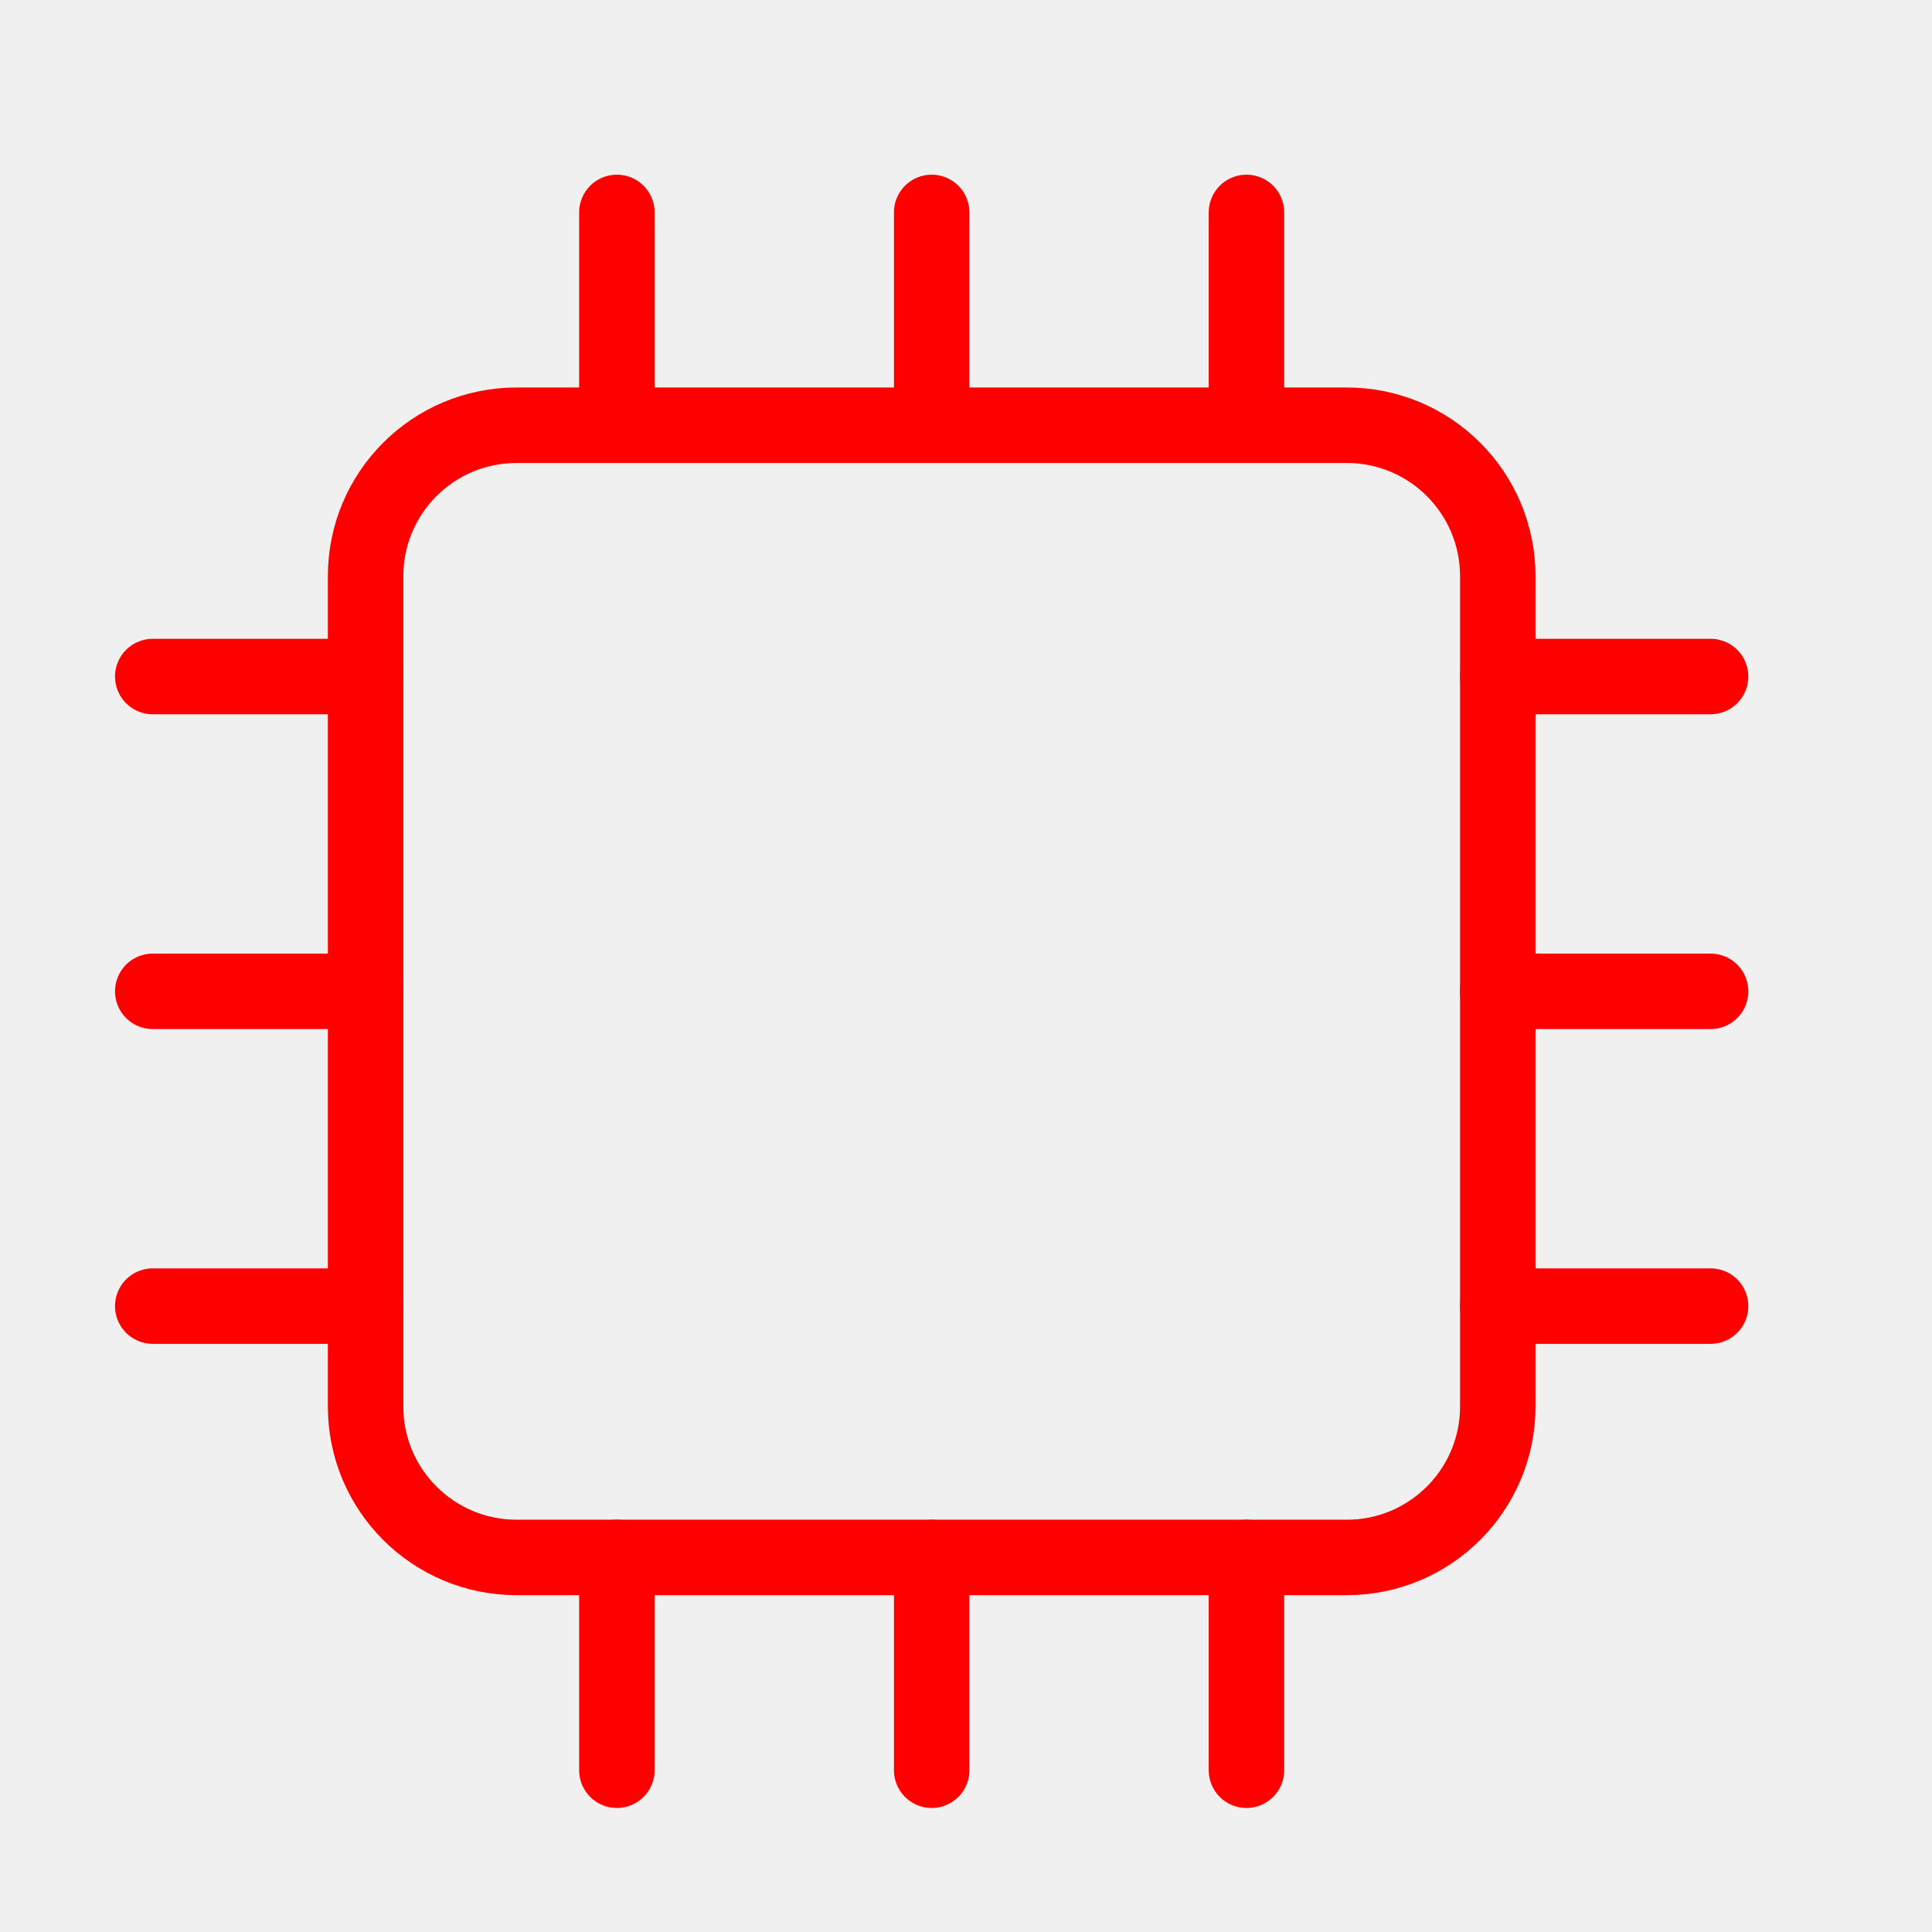
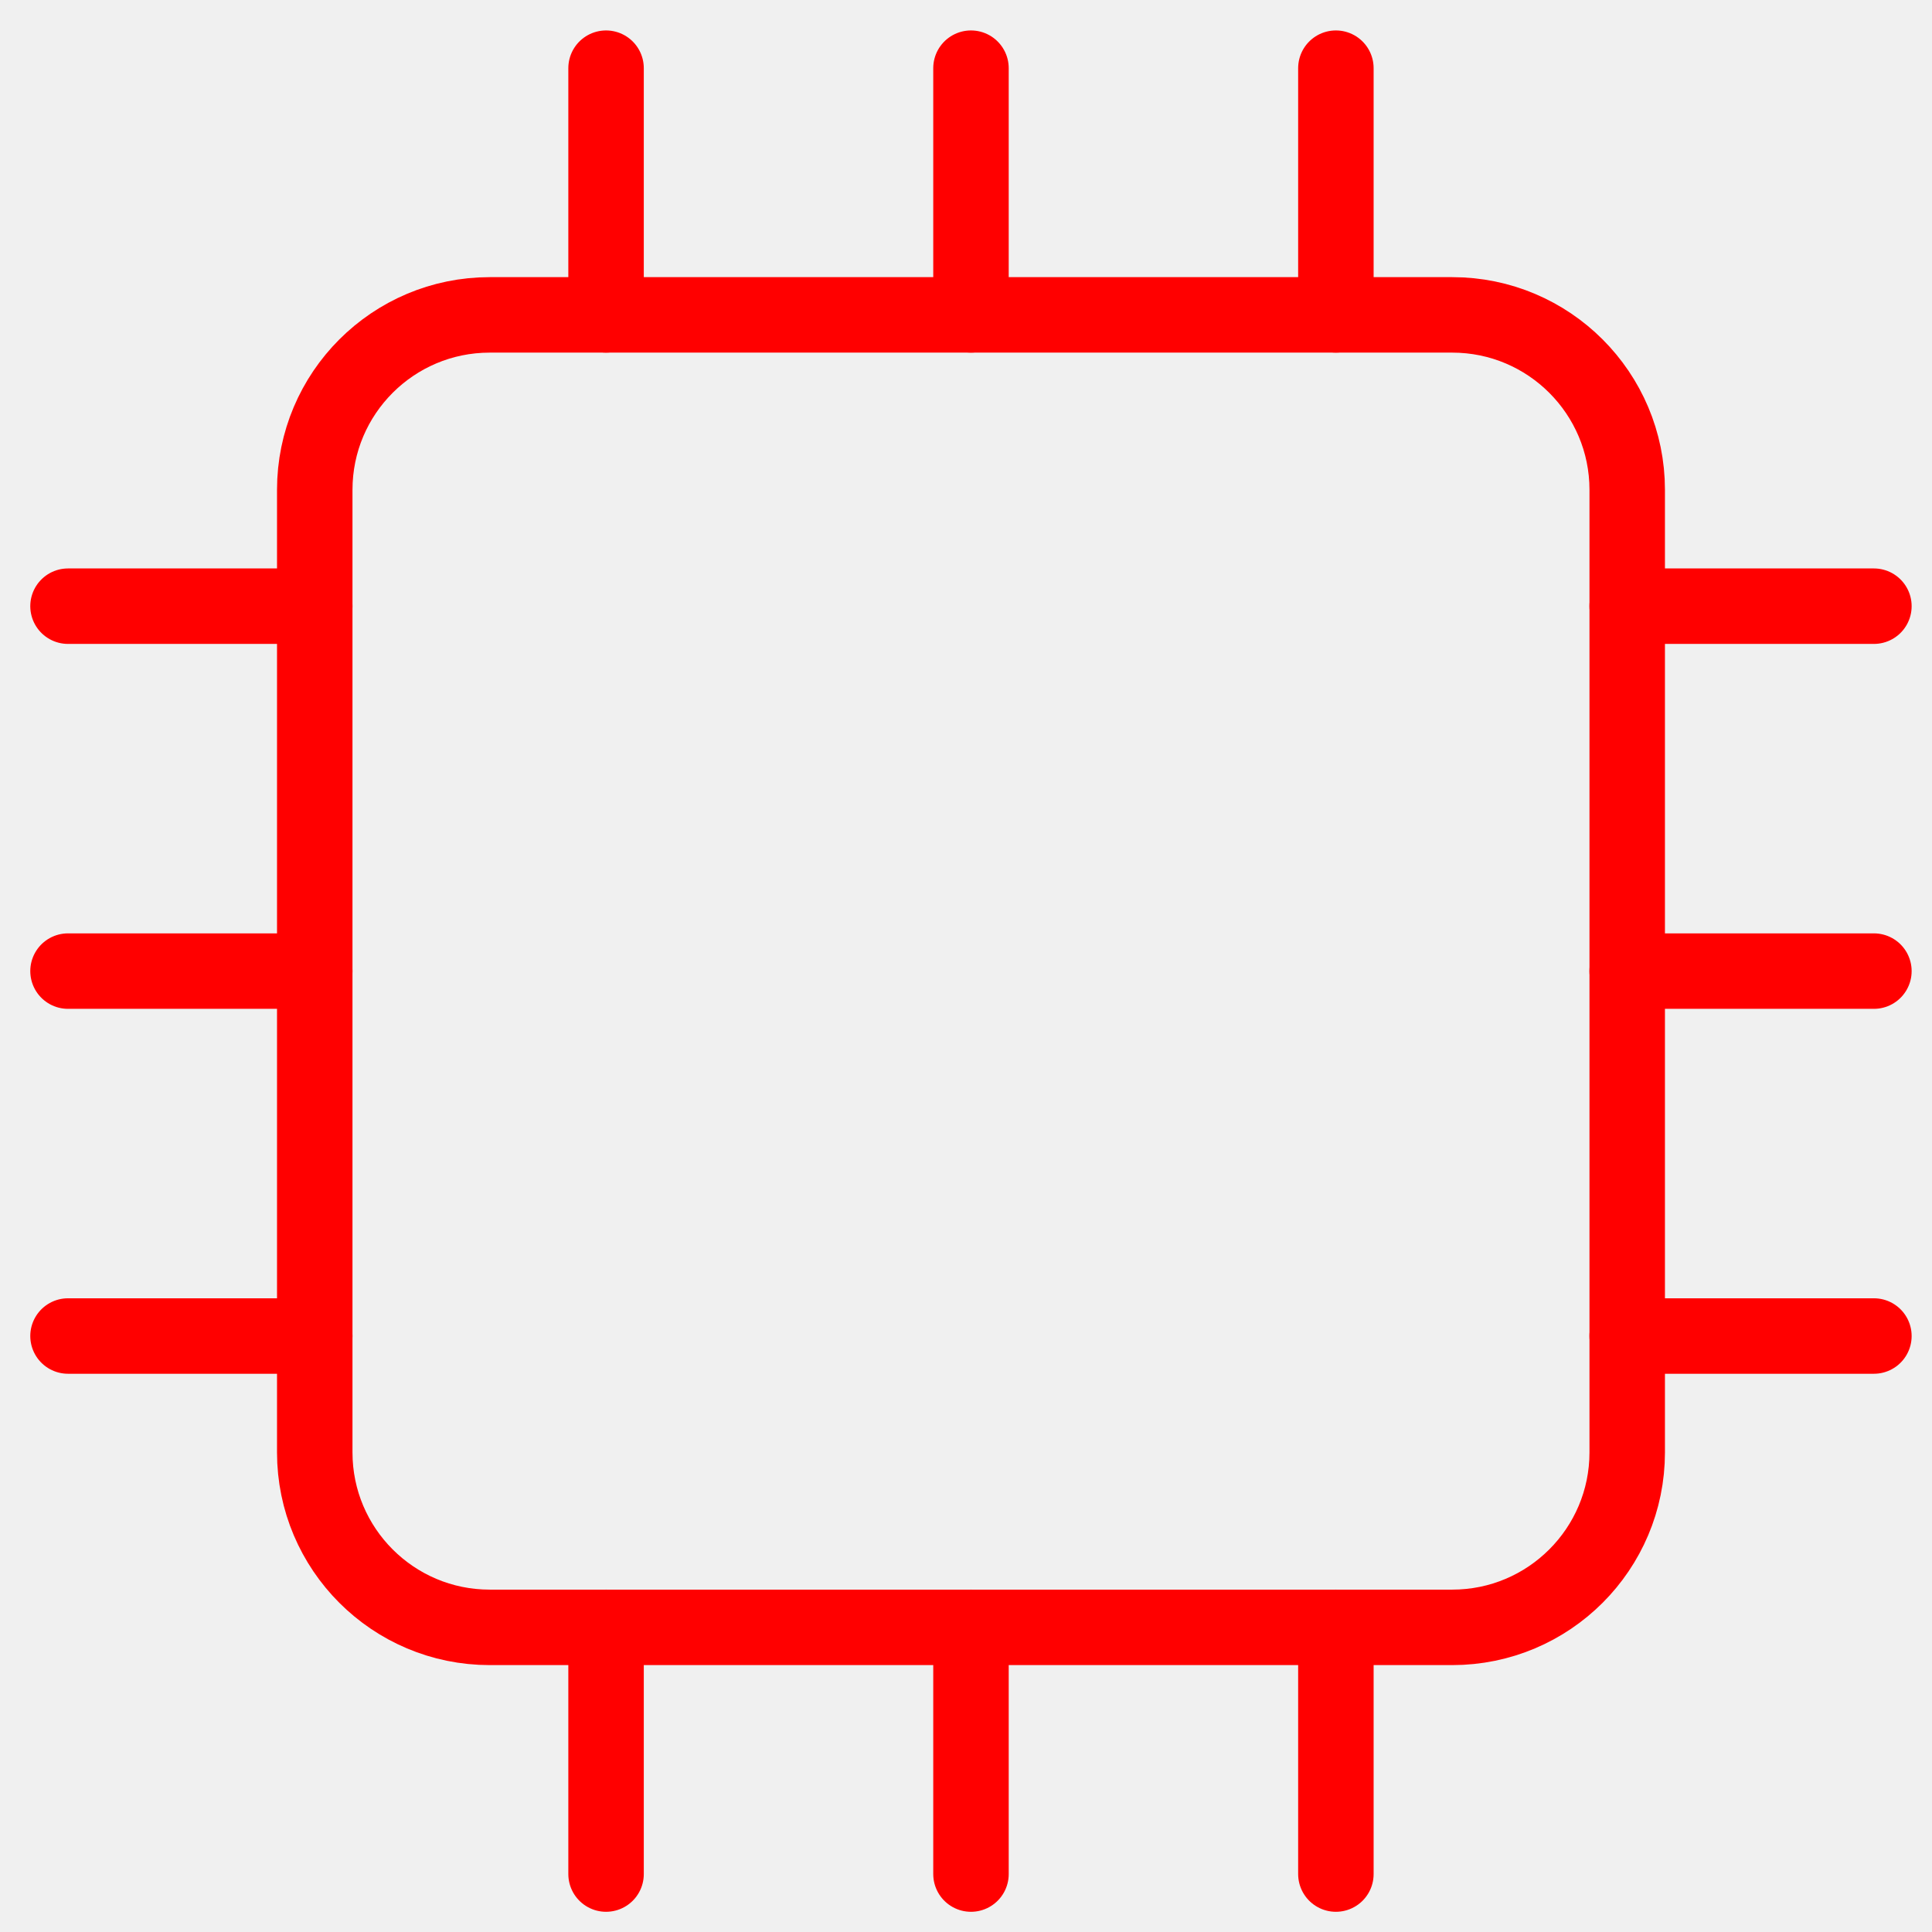
<svg xmlns="http://www.w3.org/2000/svg" version="1.1" id="Calque_1" x="0px" y="0px" width="128px" height="128px" viewBox="0 0 128 128" enable-background="new 0 0 128 128" xml:space="preserve">
  <g id="Calque_1_1_" display="none">
    <g id="Calque_2" display="inline">
      <g>
        <path fill="none" d="M65.085,64.747c9.406,0,15.547-12.935,16.563-26.153h-30.49c-0.851,0.106-1.718,0.198-2.616,0.25     C49.617,51.975,55.738,64.747,65.085,64.747z" />
-         <path fill="none" d="M92.959,75.411l-9.646-3.521L67.88,80.636l-5.938-0.091l-15.506-8.65l-9.566,3.521     c-1.507,0.729-19.394,9.841-18.328,33.11c0.541,0.854,3.165,4.105,11.531,4.177c-0.264-4.405-0.719-14.237-0.156-22.854     l4.739,0.312c-0.606,9.284,0.032,20.393,0.246,23.604c5.498,4.866,17.007,7.821,30.305,7.706     c12.979-0.095,24.488-3.097,29.764-7.702c0.194-3.279,0.781-14.629,0.146-23.757l4.738-0.329     c0.595,8.51,0.179,18.562-0.063,23.021c8.269-0.072,10.908-3.269,11.493-4.19C112.336,85.279,94.51,76.16,92.959,75.411z" />
-         <path fill="#FF0000" d="M35.814,38.594h6.227c0,0.002,0,0.004,0,0.006c-1.305,2.819-1.772,7.667,4.469,13.882     c3.377,9.688,9.662,17.016,18.575,17.016c8.739,0,15.188-7.482,18.631-17.413c5.837-6.035,5.343-10.733,4.063-13.491h6.232     c1.215,0,2.196-0.984,2.196-2.199c0-1.214-0.981-2.199-2.196-2.199H91.07c0.016-0.334,0.021-0.671,0.021-1.009     c0-10.568-6.177-19.661-15.054-23.763c0.023,1.039,0.029,2.212,0.029,3.533v3.8c0,10.968-0.596,11.62-10.621,11.62     c-10.026,0-10.621-0.652-10.621-11.62v-3.8c0-1.326,0.009-2.498,0.042-3.54c-8.881,4.101-15.063,13.198-15.063,23.77     c0,0.341,0.03,0.673,0.046,1.009H35.81c-1.214,0-2.199,0.985-2.199,2.199C33.615,37.609,34.6,38.594,35.814,38.594z      M51.157,38.594h30.489c-1.019,13.218-7.155,26.153-16.563,26.153c-9.347,0-15.468-12.772-16.543-25.903     C49.439,38.792,50.306,38.7,51.157,38.594z" />
-         <path fill="#FF0000" d="M94.869,71.063l-14.21-5.194l-12.675,7.411h-6.221l-12.676-7.422L35.13,70.989l-0.173,0.071     c-0.229,0.104-22.684,10.772-21.134,38.211l0.021,0.354l0.12,0.331c0.119,0.321,2.909,7.502,16.378,7.502     c0.5,0,1.019-0.015,1.55-0.035c6.384,5.541,18.402,8.797,32.667,8.797c0.229,0,0.455-0.002,0.685-0.003     c11.188-0.078,25.396-2.453,32.745-8.793c14.756,0.546,17.746-7.134,17.869-7.469l0.123-0.33l0.021-0.354     C117.55,81.837,95.096,71.166,94.869,71.063z M111.283,108.508c-0.586,0.924-3.227,4.118-11.493,4.19     c0.241-4.46,0.657-14.511,0.065-23.021l-4.74,0.331c0.637,9.127,0.05,20.477-0.146,23.754c-5.273,4.608-16.783,7.61-29.763,7.705     c-13.298,0.115-24.808-2.84-30.305-7.707c-0.213-3.213-0.852-14.316-0.246-23.604l-4.739-0.311     c-0.563,8.613-0.108,18.445,0.156,22.854c-8.366-0.067-10.99-3.319-11.531-4.176c-1.065-23.271,16.821-32.389,18.328-33.111     l9.566-3.52l15.506,8.649l5.938,0.091l15.434-8.746l9.646,3.521C94.51,76.16,112.336,85.279,111.283,108.508z" />
-         <path fill="#FF0000" d="M73.372,8.367c-0.083-1.763-0.28-2.937-0.769-3.485c-0.771-0.865-3.103-0.907-7.153-0.907     c-3.994,0-6.394,0-7.163,0.853c-0.487,0.541-0.682,1.733-0.763,3.539c2.496-0.824,5.156-1.275,7.921-1.275     C68.214,7.091,70.876,7.542,73.372,8.367z" />
+         <path fill="none" d="M92.959,75.411l-9.646-3.521L67.88,80.636l-5.938-0.091l-15.506-8.65l-9.566,3.521     c-1.507,0.729-19.394,9.841-18.328,33.109c0.541,0.854,3.165,4.105,11.531,4.178c-0.264-4.405-0.719-14.237-0.156-22.854     l4.739,0.312c-0.606,9.284,0.032,20.394,0.246,23.604c5.498,4.865,17.007,7.82,30.305,7.705     c12.979-0.095,24.488-3.097,29.764-7.701c0.194-3.279,0.781-14.629,0.146-23.758l4.738-0.328     c0.595,8.51,0.179,18.562-0.063,23.021c8.269-0.072,10.908-3.269,11.493-4.19C112.336,85.279,94.51,76.16,92.959,75.411z" />
+         <path fill="#FF0000" d="M35.814,38.594h6.227c0,0.002,0,0.004,0,0.006c-1.305,2.819-1.772,7.667,4.469,13.882     c3.377,9.688,9.662,17.016,18.575,17.016c8.739,0,15.188-7.482,18.631-17.413c5.837-6.035,5.343-10.733,4.063-13.491h6.232     c1.215,0,2.195-0.984,2.195-2.199c0-1.214-0.98-2.199-2.195-2.199H91.07c0.016-0.334,0.021-0.671,0.021-1.009     c0-10.568-6.177-19.661-15.054-23.763c0.023,1.039,0.029,2.212,0.029,3.533v3.8c0,10.968-0.596,11.62-10.621,11.62     c-10.026,0-10.621-0.652-10.621-11.62v-3.8c0-1.326,0.009-2.498,0.042-3.54c-8.881,4.101-15.063,13.198-15.063,23.77     c0,0.341,0.03,0.673,0.046,1.009H35.81c-1.214,0-2.199,0.985-2.199,2.199C33.615,37.609,34.6,38.594,35.814,38.594z      M51.157,38.594h30.489c-1.02,13.218-7.155,26.153-16.563,26.153c-9.347,0-15.468-12.772-16.543-25.903     C49.439,38.792,50.306,38.7,51.157,38.594z" />
+         <path fill="#FF0000" d="M94.869,71.063l-14.21-5.193l-12.675,7.41h-6.221l-12.676-7.422L35.13,70.989l-0.173,0.071     c-0.229,0.104-22.684,10.771-21.134,38.211l0.021,0.354l0.12,0.331c0.119,0.321,2.909,7.502,16.378,7.502     c0.5,0,1.019-0.015,1.55-0.035c6.384,5.541,18.402,8.797,32.667,8.797c0.229,0,0.455-0.002,0.686-0.003     c11.188-0.078,25.396-2.453,32.744-8.793c14.757,0.546,17.746-7.134,17.869-7.469l0.123-0.33l0.021-0.354     C117.55,81.837,95.096,71.166,94.869,71.063z M111.283,108.508c-0.586,0.924-3.227,4.118-11.493,4.19     c0.241-4.46,0.657-14.511,0.065-23.021l-4.74,0.331c0.637,9.127,0.05,20.477-0.146,23.754c-5.273,4.608-16.783,7.61-29.763,7.705     c-13.298,0.115-24.808-2.84-30.305-7.707c-0.213-3.213-0.852-14.316-0.246-23.604l-4.739-0.311     c-0.563,8.612-0.108,18.444,0.156,22.854c-8.366-0.067-10.99-3.319-11.531-4.176c-1.065-23.271,16.821-32.39,18.328-33.111     l9.566-3.52l15.506,8.648l5.938,0.091l15.434-8.745l9.646,3.521C94.51,76.16,112.336,85.279,111.283,108.508z" />
+         <path fill="#FF0000" d="M73.372,8.367c-0.083-1.763-0.28-2.937-0.769-3.485C71.832,4.017,69.5,3.975,65.45,3.975     c-3.994,0-6.394,0-7.163,0.853c-0.487,0.541-0.682,1.733-0.763,3.539c2.496-0.824,5.156-1.275,7.921-1.275     C68.214,7.091,70.876,7.542,73.372,8.367z" />
        <path fill="#FF0000" d="M57.466,16.756c0,4.501,0,7.218,0.823,8.129c0.77,0.852,3.175,0.852,7.161,0.852     c3.985,0,6.391,0,7.159-0.852c0.824-0.911,0.824-3.627,0.824-8.129v-3.8c0-1.835-0.004-3.353-0.063-4.589     c-2.496-0.824-5.158-1.275-7.927-1.275c-2.765,0-5.425,0.451-7.921,1.275c-0.055,1.239-0.059,2.759-0.059,4.589v3.8H57.466z" />
      </g>
    </g>
-     <path display="inline" fill="none" d="M59.547,117.361c-0.81-0.252-1.482-0.887-1.742-1.741L44.151,70.564   c-0.232-0.77-0.098-1.563,0.309-2.188l-8.486,3.121c-1.233,0.594-20.854,10.446-19.469,35.433   c0.221,0.514,2.729,5.713,13.817,5.713c0.459-0.002,0.944-0.017,1.438-0.033c0.035-0.002,0.071-0.004,0.105-0.004   c0.631,0,1.243,0.229,1.721,0.646c5.126,4.449,14.591,7.326,25.879,7.976l-0.196-0.201L59.547,117.361z" />
-     <path display="inline" fill="none" d="M93.514,71.518l-8.342-3.064c0.403,0.626,0.537,1.418,0.305,2.182L71.676,116.18   c-0.257,0.854-0.926,1.484-1.732,1.738l0.236,3.104l-0.139,0.145c9.482-0.645,20.119-2.95,25.884-7.917   c0.503-0.437,1.146-0.646,1.812-0.638c0.479,0.02,0.943,0.031,1.395,0.031c11.021-0.002,13.564-5.141,13.814-5.715   C114.316,82.239,95.174,72.329,93.514,71.518z" />
-     <path display="inline" fill="#33FF33" d="M95.626,66.707c-0.062-0.027-0.121-0.053-0.185-0.075l-13.564-4.993   c-1.327-0.489-2.801,0.161-3.337,1.467l-1.795,4.373c-0.271,0.662-0.263,1.401,0.024,2.06c0.287,0.649,0.828,1.162,1.498,1.403   l1.463,0.539l-8.791,29.019l-0.904-15.813c-0.014-0.24-0.061-0.475-0.135-0.69l2.426-3.442c0.455-0.646,0.595-1.46,0.382-2.221   c-0.044-0.16-0.052-0.188-1.699-4.453c-0.415-1.078-1.477-1.751-2.622-1.675c-0.277,0.009-1.619,0.017-3.66,0.017   c-2.042,0-3.385-0.008-3.663-0.017c-1.139-0.087-2.203,0.593-2.621,1.668c-2.023,5.204-2.023,5.204-1.583,6.215   c0.072,0.165,0.159,0.317,0.263,0.466l2.427,3.442c-0.074,0.22-0.121,0.45-0.134,0.69l-0.873,15.258l-8.645-28.524l1.304-0.479   c0.671-0.246,1.213-0.756,1.5-1.41c0.286-0.653,0.294-1.397,0.021-2.063l-1.811-4.371c-0.541-1.302-2.014-1.945-3.333-1.459   l-13.397,4.927c-0.032,0.01-0.063,0.021-0.093,0.035l-0.174,0.067c-0.033,0.019-0.064,0.024-0.095,0.042   c-0.242,0.107-24.2,11.438-22.556,40.563l0.02,0.351c0.015,0.26,0.067,0.514,0.156,0.758l0.12,0.326   c0.345,0.94,3.797,9.19,18.767,9.19c0.206,0,0.415-0.004,0.628-0.008c7.023,5.557,19.108,8.726,33.408,8.726h0.011l0.696-0.003   c5.389-0.038,23.369-0.793,33.476-8.721c0.195,0.004,0.39,0.006,0.581,0.006c14.989-0.002,18.423-8.256,18.764-9.194l0.121-0.328   c0.086-0.239,0.139-0.49,0.153-0.745l0.021-0.354C119.833,78.107,95.869,66.816,95.626,66.707z M59.268,78.835   c-0.009-0.019,1.623-4.214,1.623-4.214c0.191,0.027,7.479,0.027,7.669,0c0,0,1.603,4.15,1.619,4.214l-2.595,3.683h-5.724   L59.268,78.835z M112.943,106.928c-0.25,0.574-2.795,5.713-13.816,5.715c-0.447,0-0.916-0.016-1.391-0.031   c-0.666-0.01-1.313,0.201-1.813,0.638c-5.765,4.967-16.399,7.272-25.884,7.917l-5.314,3.396l-5.262-3.338   c-11.288-0.646-20.753-3.521-25.879-7.975c-0.478-0.415-1.089-0.645-1.721-0.645c-0.034,0-0.071,0.002-0.105,0.004   c-0.494,0.02-0.979,0.029-1.438,0.031c-11.088,0-13.596-5.199-13.817-5.711c-1.384-24.984,18.237-34.839,19.47-35.433l8.486-3.121   c-0.406,0.627-0.541,1.422-0.309,2.188l13.653,45.057c0.26,0.854,0.933,1.488,1.742,1.74l2.49-32.729h5.376l2.528,33.281   c0.809-0.254,1.478-0.888,1.73-1.739L85.475,70.63c0.232-0.764,0.103-1.556-0.305-2.182l8.342,3.067   C95.174,72.329,114.316,82.239,112.943,106.928z" />
+     <path display="inline" fill="none" d="M59.547,117.361c-0.81-0.252-1.482-0.887-1.742-1.741L44.151,70.564   c-0.232-0.771-0.098-1.563,0.309-2.188l-8.486,3.121c-1.233,0.594-20.854,10.446-19.469,35.433   c0.221,0.514,2.729,5.713,13.817,5.713c0.459-0.002,0.944-0.017,1.438-0.033c0.035-0.002,0.071-0.004,0.105-0.004   c0.631,0,1.243,0.229,1.721,0.646c5.126,4.449,14.591,7.326,25.879,7.977l-0.196-0.201L59.547,117.361z" />
+     <path display="inline" fill="none" d="M93.514,71.518l-8.342-3.063c0.403,0.626,0.537,1.418,0.305,2.182L71.676,116.18   c-0.257,0.854-0.926,1.484-1.732,1.738l0.236,3.104l-0.139,0.146c9.482-0.646,20.119-2.95,25.884-7.917   c0.503-0.438,1.146-0.646,1.812-0.639c0.479,0.021,0.943,0.031,1.396,0.031c11.021-0.002,13.563-5.141,13.813-5.715   C114.316,82.239,95.174,72.329,93.514,71.518z" />
+     <path display="inline" fill="#33FF33" d="M95.626,66.707c-0.062-0.027-0.121-0.053-0.185-0.075l-13.564-4.993   c-1.327-0.489-2.801,0.161-3.337,1.467l-1.795,4.373c-0.271,0.662-0.263,1.401,0.024,2.061c0.287,0.648,0.828,1.162,1.498,1.402   l1.463,0.539l-8.791,29.02l-0.904-15.813c-0.014-0.24-0.061-0.476-0.135-0.69l2.426-3.442c0.455-0.646,0.595-1.459,0.382-2.221   c-0.044-0.16-0.052-0.188-1.699-4.453c-0.415-1.078-1.477-1.751-2.622-1.675c-0.277,0.009-1.619,0.017-3.66,0.017   c-2.042,0-3.385-0.008-3.663-0.017c-1.139-0.087-2.203,0.593-2.621,1.668c-2.023,5.204-2.023,5.204-1.583,6.215   c0.072,0.165,0.159,0.317,0.263,0.466l2.427,3.442c-0.074,0.22-0.121,0.45-0.134,0.69l-0.873,15.258l-8.645-28.524l1.304-0.479   c0.671-0.246,1.213-0.756,1.5-1.409c0.286-0.653,0.294-1.397,0.021-2.063l-1.811-4.371c-0.541-1.302-2.014-1.945-3.333-1.459   l-13.397,4.927c-0.032,0.01-0.063,0.021-0.093,0.035l-0.174,0.066c-0.033,0.02-0.064,0.023-0.095,0.042   c-0.242,0.106-24.2,11.438-22.556,40.563l0.02,0.351c0.015,0.26,0.067,0.515,0.156,0.758l0.12,0.326   c0.345,0.94,3.797,9.19,18.767,9.19c0.206,0,0.415-0.004,0.628-0.008c7.023,5.557,19.108,8.726,33.408,8.726h0.011l0.696-0.003   c5.389-0.038,23.369-0.793,33.476-8.721c0.195,0.004,0.39,0.006,0.581,0.006c14.989-0.002,18.423-8.256,18.764-9.194l0.121-0.328   c0.086-0.239,0.139-0.49,0.153-0.745l0.021-0.354C119.833,78.107,95.869,66.816,95.626,66.707z M59.268,78.835   c-0.009-0.019,1.623-4.214,1.623-4.214c0.191,0.027,7.479,0.027,7.669,0c0,0,1.603,4.15,1.619,4.214l-2.596,3.683H61.86   L59.268,78.835z M112.943,106.928c-0.25,0.574-2.795,5.713-13.816,5.715c-0.447,0-0.916-0.016-1.391-0.031   c-0.666-0.01-1.313,0.201-1.813,0.639c-5.765,4.967-16.399,7.271-25.884,7.917l-5.314,3.396l-5.262-3.338   c-11.288-0.646-20.753-3.521-25.879-7.975c-0.478-0.415-1.089-0.645-1.721-0.645c-0.034,0-0.071,0.002-0.105,0.004   c-0.494,0.02-0.979,0.029-1.438,0.031c-11.088,0-13.596-5.199-13.817-5.711c-1.384-24.984,18.237-34.84,19.47-35.434l8.486-3.121   c-0.406,0.627-0.541,1.422-0.309,2.188l13.653,45.058c0.26,0.854,0.933,1.487,1.742,1.739l2.49-32.729h5.376l2.528,33.281   c0.809-0.254,1.478-0.889,1.729-1.739L85.475,70.63c0.232-0.764,0.104-1.556-0.305-2.182l8.342,3.067   C95.174,72.329,114.316,82.239,112.943,106.928z" />
    <path display="inline" fill="#FFFFFF" d="M66.225,80.09l1.004-1.424c-0.146-0.378-0.308-0.8-0.463-1.2   c-0.527,0.001-1.195,0.001-2.039,0.001c-0.849,0-1.517,0-2.042-0.001c-0.167,0.433-0.326,0.841-0.464,1.196l1.007,1.428H66.225z" />
    <path display="inline" fill="#FFFFFF" d="M67.588,82.518l2.592-3.683c-0.018-0.063-1.619-4.214-1.619-4.214   c-0.188,0.027-7.479,0.027-7.667,0c0,0-1.631,4.195-1.623,4.214l2.596,3.683H67.588z" />
    <path display="inline" fill="none" stroke="#FF0000" stroke-width="4" stroke-miterlimit="10" d="M84.975,32.14   c0,5.844-1.455,11.245-3.918,15.62c-3.687,6.545-9.629,13.713-16.332,13.713c-6.594,0-12.451-7.032-16.146-13.396   c-2.574-4.43-4.102-9.951-4.102-15.938c0-14.587,9.066-26.413,20.25-26.413C75.909,5.726,84.975,17.553,84.975,32.14z" />
  </g>
-   <path fill="none" stroke="#FF0000" stroke-width="5" stroke-miterlimit="10" d="M99.232,93.184c0,5.522-4.479,10-10,10h-55.01  c-5.523,0-10-4.478-10-10V38.173c0-5.523,4.477-10,10-10h55.01c5.522,0,10,4.477,10,10V93.184L99.232,93.184z" />
+   <path fill="none" stroke="#FF0000" stroke-width="5" stroke-miterlimit="10" d="M107.807,96.225c0,6.4-5.192,11.592-11.592,11.592  h-63.77c-6.402,0-11.592-5.191-11.592-11.592V32.454c0-6.402,5.19-11.592,11.592-11.592h63.77c6.4,0,11.592,5.19,11.592,11.592  V96.225L107.807,96.225z" />
  <g>
-     <line fill="none" stroke="#FF0000" stroke-width="5" stroke-linecap="round" stroke-miterlimit="10" x1="40.871" y1="28.173" x2="40.871" y2="14.073" />
-     <path fill="none" stroke="#FF0000" stroke-width="5" stroke-linecap="round" stroke-miterlimit="10" d="M51.299,28.173" />
-     <line fill="none" stroke="#FF0000" stroke-width="5" stroke-linecap="round" stroke-miterlimit="10" x1="61.727" y1="28.173" x2="61.727" y2="14.073" />
-     <path fill="none" stroke="#FF0000" stroke-width="5" stroke-linecap="round" stroke-miterlimit="10" d="M72.154,28.173" />
-     <line fill="none" stroke="#FF0000" stroke-width="5" stroke-linecap="round" stroke-miterlimit="10" x1="82.582" y1="28.173" x2="82.582" y2="14.073" />
+     <line fill="none" stroke="#FF0000" stroke-width="5" stroke-linecap="round" stroke-miterlimit="10" x1="40.153" y1="20.861" x2="40.153" y2="4.517" />
+     <path fill="none" stroke="#FF0000" stroke-width="5" stroke-linecap="round" stroke-miterlimit="10" d="M52.241,20.861" />
+     <line fill="none" stroke="#FF0000" stroke-width="5" stroke-linecap="round" stroke-miterlimit="10" x1="64.33" y1="20.861" x2="64.33" y2="4.517" />
+     <path fill="none" stroke="#FF0000" stroke-width="5" stroke-linecap="round" stroke-miterlimit="10" d="M76.417,20.861" />
+     <line fill="none" stroke="#FF0000" stroke-width="5" stroke-linecap="round" stroke-miterlimit="10" x1="88.506" y1="20.861" x2="88.506" y2="4.517" />
  </g>
  <g>
-     <line fill="none" stroke="#FF0000" stroke-width="5" stroke-linecap="round" stroke-miterlimit="10" x1="40.871" y1="117.283" x2="40.871" y2="103.184" />
-     <line fill="none" stroke="#FF0000" stroke-width="5" stroke-linecap="round" stroke-miterlimit="10" x1="61.727" y1="117.283" x2="61.727" y2="103.184" />
-     <line fill="none" stroke="#FF0000" stroke-width="5" stroke-linecap="round" stroke-miterlimit="10" x1="82.582" y1="117.283" x2="82.582" y2="103.184" />
+     <line fill="none" stroke="#FF0000" stroke-width="5" stroke-linecap="round" stroke-miterlimit="10" x1="40.153" y1="124.161" x2="40.153" y2="107.816" />
+     <line fill="none" stroke="#FF0000" stroke-width="5" stroke-linecap="round" stroke-miterlimit="10" x1="64.33" y1="124.161" x2="64.33" y2="107.816" />
+     <line fill="none" stroke="#FF0000" stroke-width="5" stroke-linecap="round" stroke-miterlimit="10" x1="88.506" y1="124.161" x2="88.506" y2="107.816" />
  </g>
  <g>
-     <line fill="none" stroke="#FF0000" stroke-width="5" stroke-linecap="round" stroke-miterlimit="10" x1="99.23" y1="44.822" x2="113.332" y2="44.822" />
-     <line fill="none" stroke="#FF0000" stroke-width="5" stroke-linecap="round" stroke-miterlimit="10" x1="99.23" y1="65.678" x2="113.332" y2="65.678" />
-     <line fill="none" stroke="#FF0000" stroke-width="5" stroke-linecap="round" stroke-miterlimit="10" x1="99.23" y1="86.533" x2="113.332" y2="86.533" />
+     <line fill="none" stroke="#FF0000" stroke-width="5" stroke-linecap="round" stroke-miterlimit="10" x1="107.805" y1="40.161" x2="124.151" y2="40.161" />
+     <line fill="none" stroke="#FF0000" stroke-width="5" stroke-linecap="round" stroke-miterlimit="10" x1="107.805" y1="64.338" x2="124.151" y2="64.338" />
+     <line fill="none" stroke="#FF0000" stroke-width="5" stroke-linecap="round" stroke-miterlimit="10" x1="107.805" y1="88.515" x2="124.151" y2="88.515" />
  </g>
  <g>
-     <line fill="none" stroke="#FF0000" stroke-width="5" stroke-linecap="round" stroke-miterlimit="10" x1="10.121" y1="44.822" x2="24.221" y2="44.822" />
-     <line fill="none" stroke="#FF0000" stroke-width="5" stroke-linecap="round" stroke-miterlimit="10" x1="10.121" y1="65.678" x2="24.221" y2="65.678" />
-     <line fill="none" stroke="#FF0000" stroke-width="5" stroke-linecap="round" stroke-miterlimit="10" x1="10.121" y1="86.533" x2="24.221" y2="86.533" />
+     <line fill="none" stroke="#FF0000" stroke-width="5" stroke-linecap="round" stroke-miterlimit="10" x1="4.506" y1="40.161" x2="20.852" y2="40.161" />
+     <line fill="none" stroke="#FF0000" stroke-width="5" stroke-linecap="round" stroke-miterlimit="10" x1="4.506" y1="64.338" x2="20.852" y2="64.338" />
+     <line fill="none" stroke="#FF0000" stroke-width="5" stroke-linecap="round" stroke-miterlimit="10" x1="4.506" y1="88.515" x2="20.852" y2="88.515" />
  </g>
</svg>
